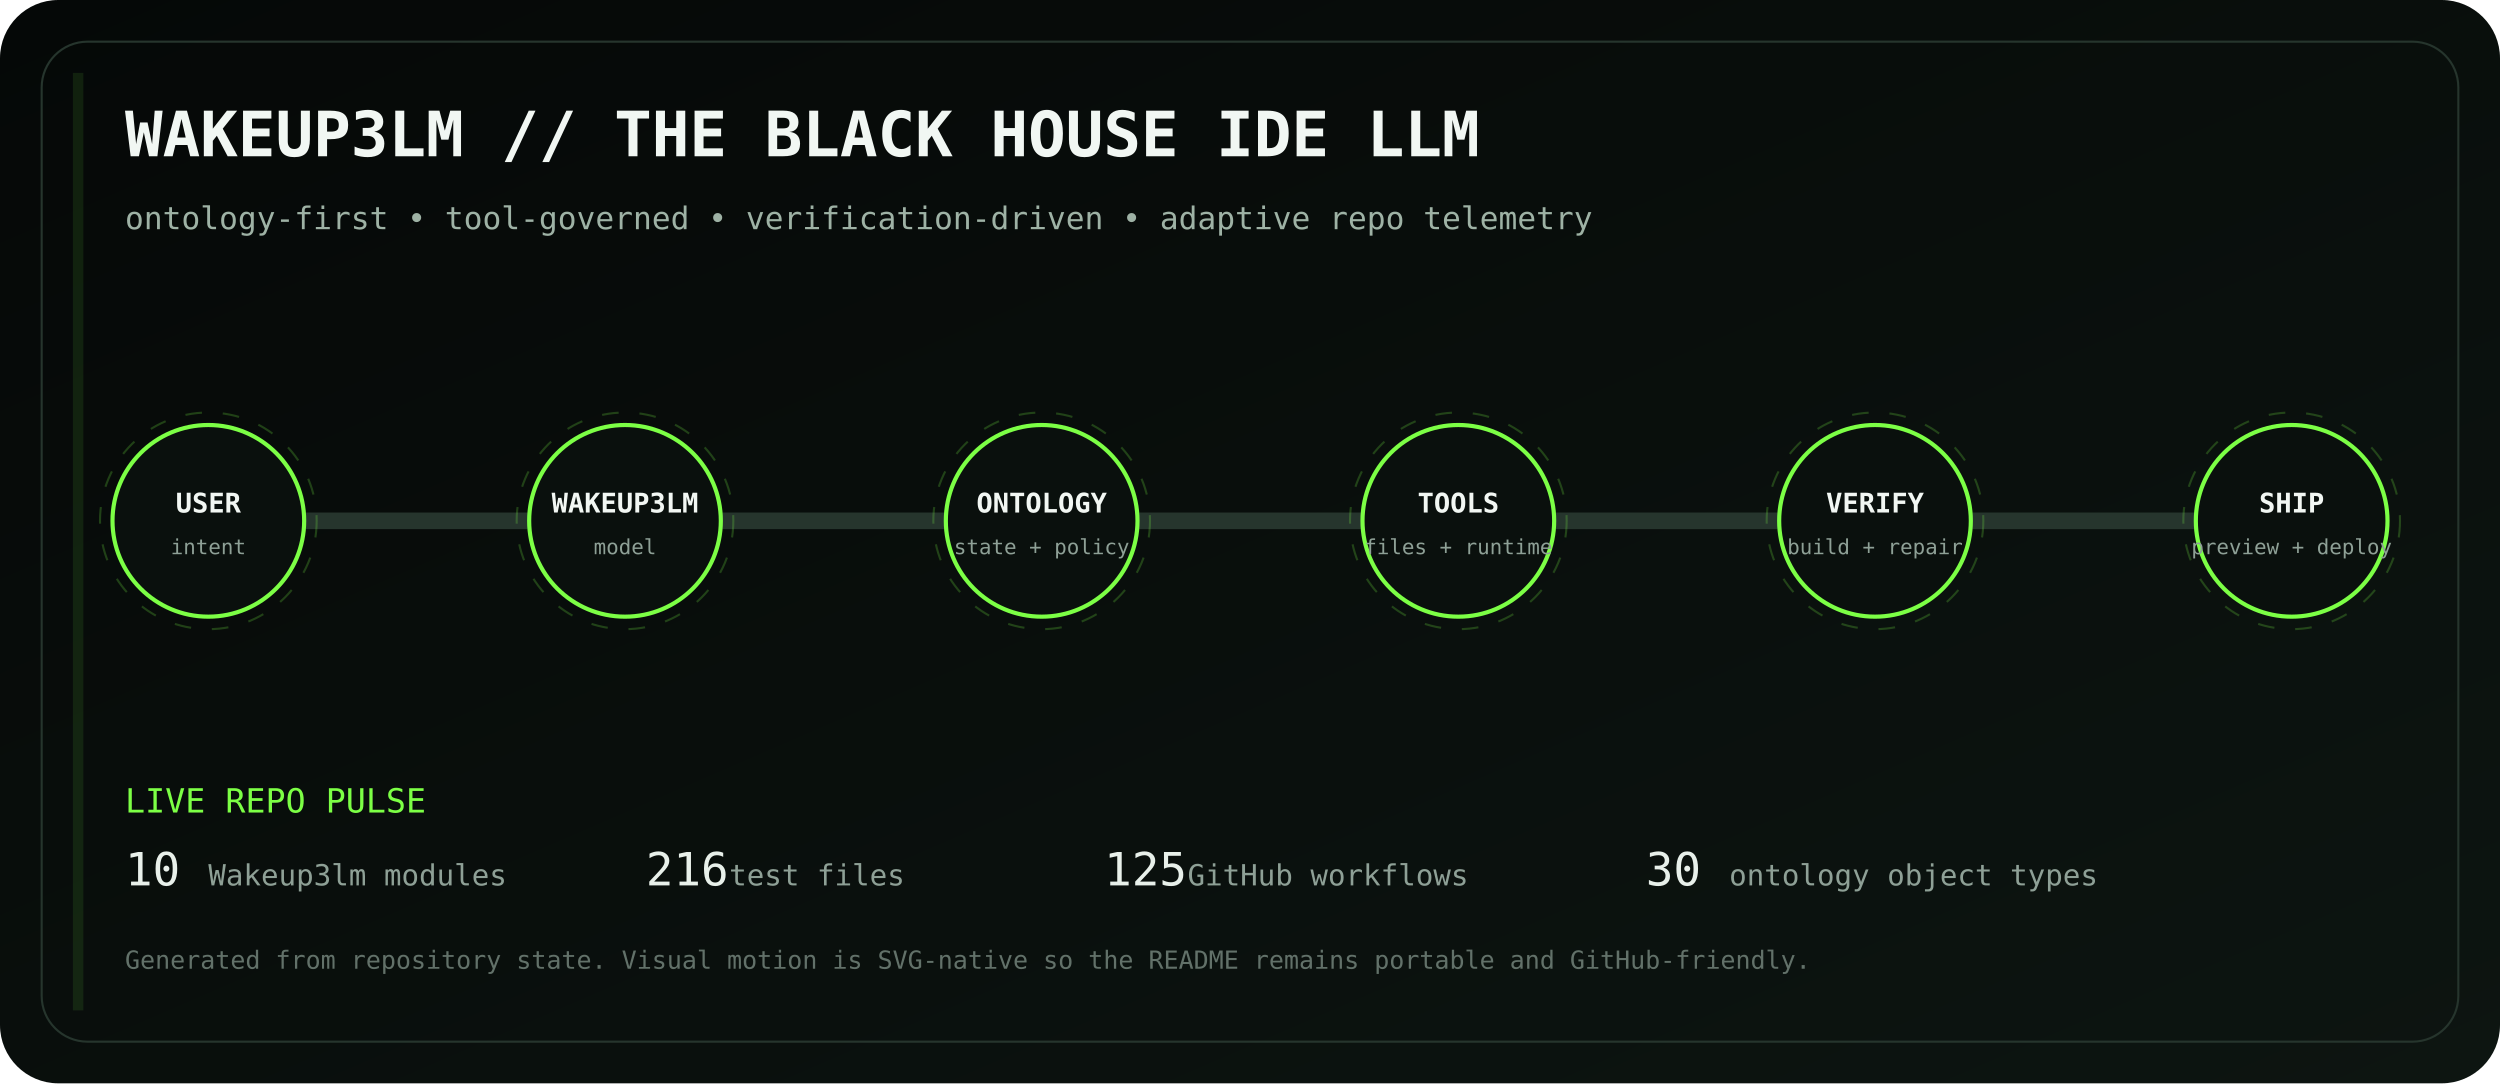
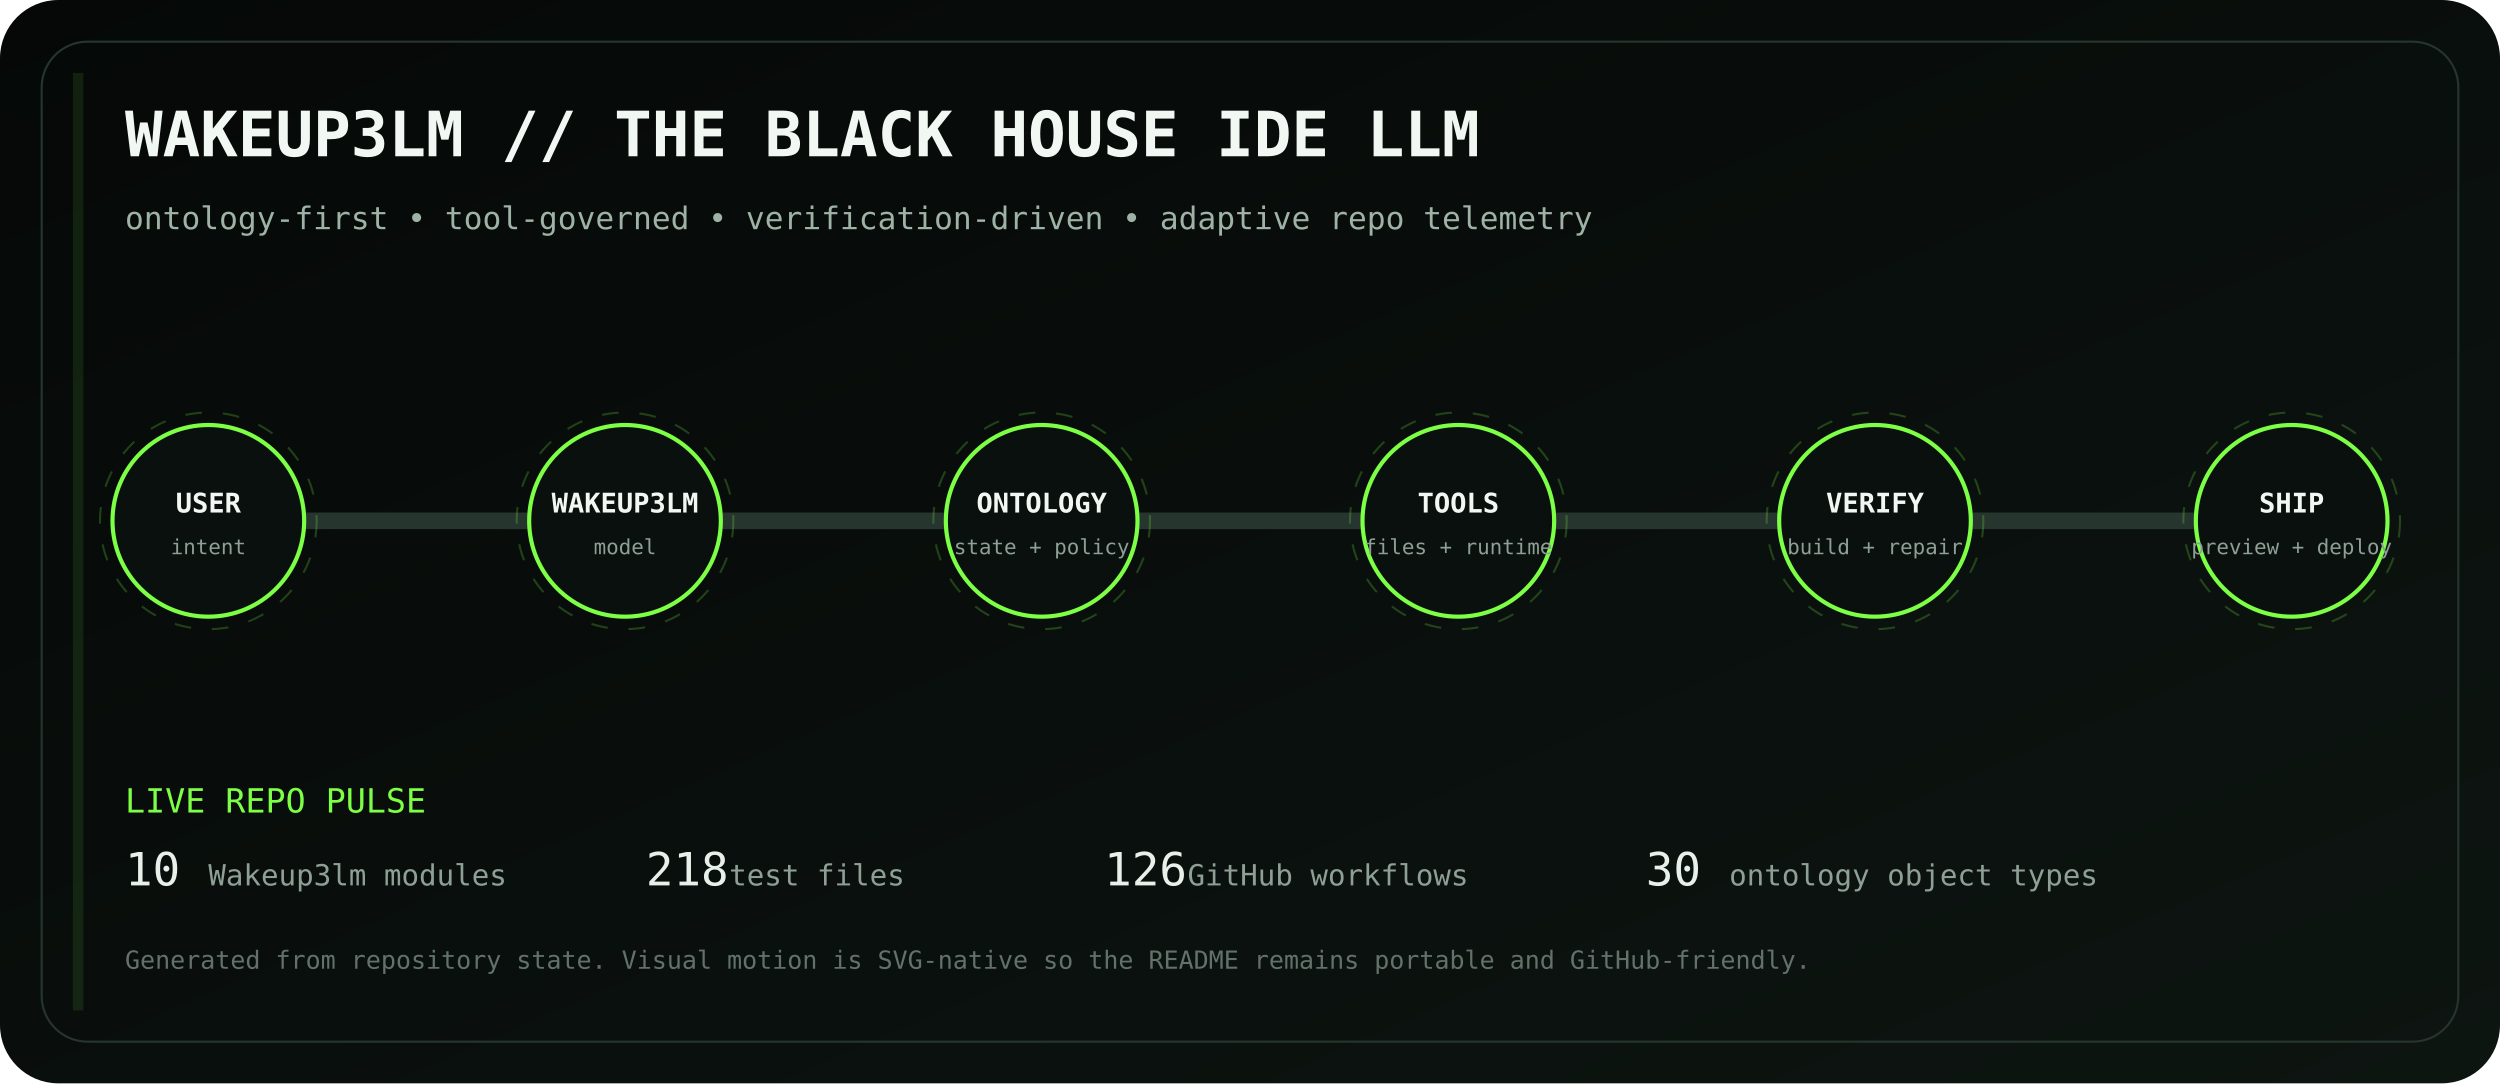
<svg xmlns="http://www.w3.org/2000/svg" viewBox="0 0 1200 520" role="img" aria-labelledby="title desc">
  <defs>
    <linearGradient id="bg" x1="0" y1="0" x2="1" y2="1">
      <stop stop-color="#050807" />
      <stop offset="1" stop-color="#0d1511" />
    </linearGradient>
    <linearGradient id="volt" x1="0" y1="0" x2="1" y2="0">
      <stop stop-color="#7CFF45" />
      <stop offset=".5" stop-color="#D6FF46" />
      <stop offset="1" stop-color="#7CFF45" />
    </linearGradient>
    <filter id="glow">
      <feGaussianBlur stdDeviation="4" result="b" />
      <feMerge>
        <feMergeNode in="b" />
        <feMergeNode in="SourceGraphic" />
      </feMerge>
    </filter>
  </defs>
  <rect width="1200" height="520" rx="28" fill="url(#bg)" />
  <rect x="20" y="20" width="1160" height="480" rx="22" fill="none" stroke="#26352d" />
  <text x="60" y="75" fill="#F1F7F3" font-family="ui-monospace, SFMono-Regular, Menlo, monospace" font-size="30" font-weight="700">WAKEUP3LM // THE BLACK HOUSE IDE LLM</text>
  <text x="60" y="110" fill="#9EB2A5" font-family="ui-monospace, SFMono-Regular, Menlo, monospace" font-size="15">ontology-first • tool-governed • verification-driven • adaptive repo telemetry</text>
  <path d="M100 250 H1100" stroke="#26352d" stroke-width="8" stroke-linecap="round" />
  <path d="M100 250 H1100" stroke="url(#volt)" stroke-width="3" stroke-linecap="round" stroke-dasharray="18 22" filter="url(#glow)">
    <animate attributeName="stroke-dashoffset" values="0;-80" dur="2.8s" repeatCount="indefinite" />
  </path>
  <g transform="translate(100 250)" font-family="ui-monospace, SFMono-Regular, Menlo, monospace">
    <circle r="46" fill="#0A100D" stroke="#7CFF45" stroke-width="2" />
    <circle r="52" fill="none" stroke="#7CFF45" opacity=".22" stroke-dasharray="8 10">
      <animateTransform attributeName="transform" type="rotate" values="0;360" dur="12s" repeatCount="indefinite" />
    </circle>
    <text y="-4" text-anchor="middle" fill="#F2F7F3" font-size="13" font-weight="700">USER</text>
    <text y="16" text-anchor="middle" fill="#8EA096" font-size="10">intent</text>
  </g>
  <g transform="translate(300 250)" font-family="ui-monospace, SFMono-Regular, Menlo, monospace">
    <circle r="46" fill="#0A100D" stroke="#7CFF45" stroke-width="2" />
    <circle r="52" fill="none" stroke="#7CFF45" opacity=".22" stroke-dasharray="8 10">
      <animateTransform attributeName="transform" type="rotate" values="0;360" dur="12s" repeatCount="indefinite" />
    </circle>
    <text y="-4" text-anchor="middle" fill="#F2F7F3" font-size="13" font-weight="700">WAKEUP3LM</text>
    <text y="16" text-anchor="middle" fill="#8EA096" font-size="10">model</text>
  </g>
  <g transform="translate(500 250)" font-family="ui-monospace, SFMono-Regular, Menlo, monospace">
    <circle r="46" fill="#0A100D" stroke="#7CFF45" stroke-width="2" />
    <circle r="52" fill="none" stroke="#7CFF45" opacity=".22" stroke-dasharray="8 10">
      <animateTransform attributeName="transform" type="rotate" values="0;360" dur="12s" repeatCount="indefinite" />
    </circle>
    <text y="-4" text-anchor="middle" fill="#F2F7F3" font-size="13" font-weight="700">ONTOLOGY</text>
    <text y="16" text-anchor="middle" fill="#8EA096" font-size="10">state + policy</text>
  </g>
  <g transform="translate(700 250)" font-family="ui-monospace, SFMono-Regular, Menlo, monospace">
    <circle r="46" fill="#0A100D" stroke="#7CFF45" stroke-width="2" />
    <circle r="52" fill="none" stroke="#7CFF45" opacity=".22" stroke-dasharray="8 10">
      <animateTransform attributeName="transform" type="rotate" values="0;360" dur="12s" repeatCount="indefinite" />
    </circle>
    <text y="-4" text-anchor="middle" fill="#F2F7F3" font-size="13" font-weight="700">TOOLS</text>
    <text y="16" text-anchor="middle" fill="#8EA096" font-size="10">files + runtime</text>
  </g>
  <g transform="translate(900 250)" font-family="ui-monospace, SFMono-Regular, Menlo, monospace">
    <circle r="46" fill="#0A100D" stroke="#7CFF45" stroke-width="2" />
    <circle r="52" fill="none" stroke="#7CFF45" opacity=".22" stroke-dasharray="8 10">
      <animateTransform attributeName="transform" type="rotate" values="0;360" dur="12s" repeatCount="indefinite" />
    </circle>
    <text y="-4" text-anchor="middle" fill="#F2F7F3" font-size="13" font-weight="700">VERIFY</text>
    <text y="16" text-anchor="middle" fill="#8EA096" font-size="10">build + repair</text>
  </g>
  <g transform="translate(1100 250)" font-family="ui-monospace, SFMono-Regular, Menlo, monospace">
    <circle r="46" fill="#0A100D" stroke="#7CFF45" stroke-width="2" />
    <circle r="52" fill="none" stroke="#7CFF45" opacity=".22" stroke-dasharray="8 10">
      <animateTransform attributeName="transform" type="rotate" values="0;360" dur="12s" repeatCount="indefinite" />
    </circle>
    <text y="-4" text-anchor="middle" fill="#F2F7F3" font-size="13" font-weight="700">SHIP</text>
    <text y="16" text-anchor="middle" fill="#8EA096" font-size="10">preview + deploy</text>
  </g>
  <g font-family="ui-monospace, SFMono-Regular, Menlo, monospace">
    <text x="60" y="390" fill="#7CFF45" font-size="16">LIVE REPO PULSE</text>
    <text x="60" y="425" fill="#E8F0EA" font-size="22">10</text>
    <text x="100" y="425" fill="#8EA096" font-size="14"> Wakeup3lm modules</text>
-     <text x="310" y="425" fill="#E8F0EA" font-size="22">216</text>
+     <text x="310" y="425" fill="#E8F0EA" font-size="22">218</text>
    <text x="350" y="425" fill="#8EA096" font-size="14"> test files</text>
-     <text x="530" y="425" fill="#E8F0EA" font-size="22">125</text>
+     <text x="530" y="425" fill="#E8F0EA" font-size="22">126</text>
    <text x="570" y="425" fill="#8EA096" font-size="14"> GitHub workflows</text>
    <text x="790" y="425" fill="#E8F0EA" font-size="22">30</text>
    <text x="830" y="425" fill="#8EA096" font-size="14"> ontology object types</text>
    <text x="60" y="465" fill="#627169" font-size="12">Generated from repository state. Visual motion is SVG-native so the README remains portable and GitHub-friendly.</text>
  </g>
  <rect x="35" y="35" width="5" height="450" fill="#7CFF45" opacity=".1">
    <animate attributeName="x" values="35;1160;35" dur="8s" repeatCount="indefinite" />
    <animate attributeName="opacity" values=".05;.28;.05" dur="8s" repeatCount="indefinite" />
  </rect>
</svg>
